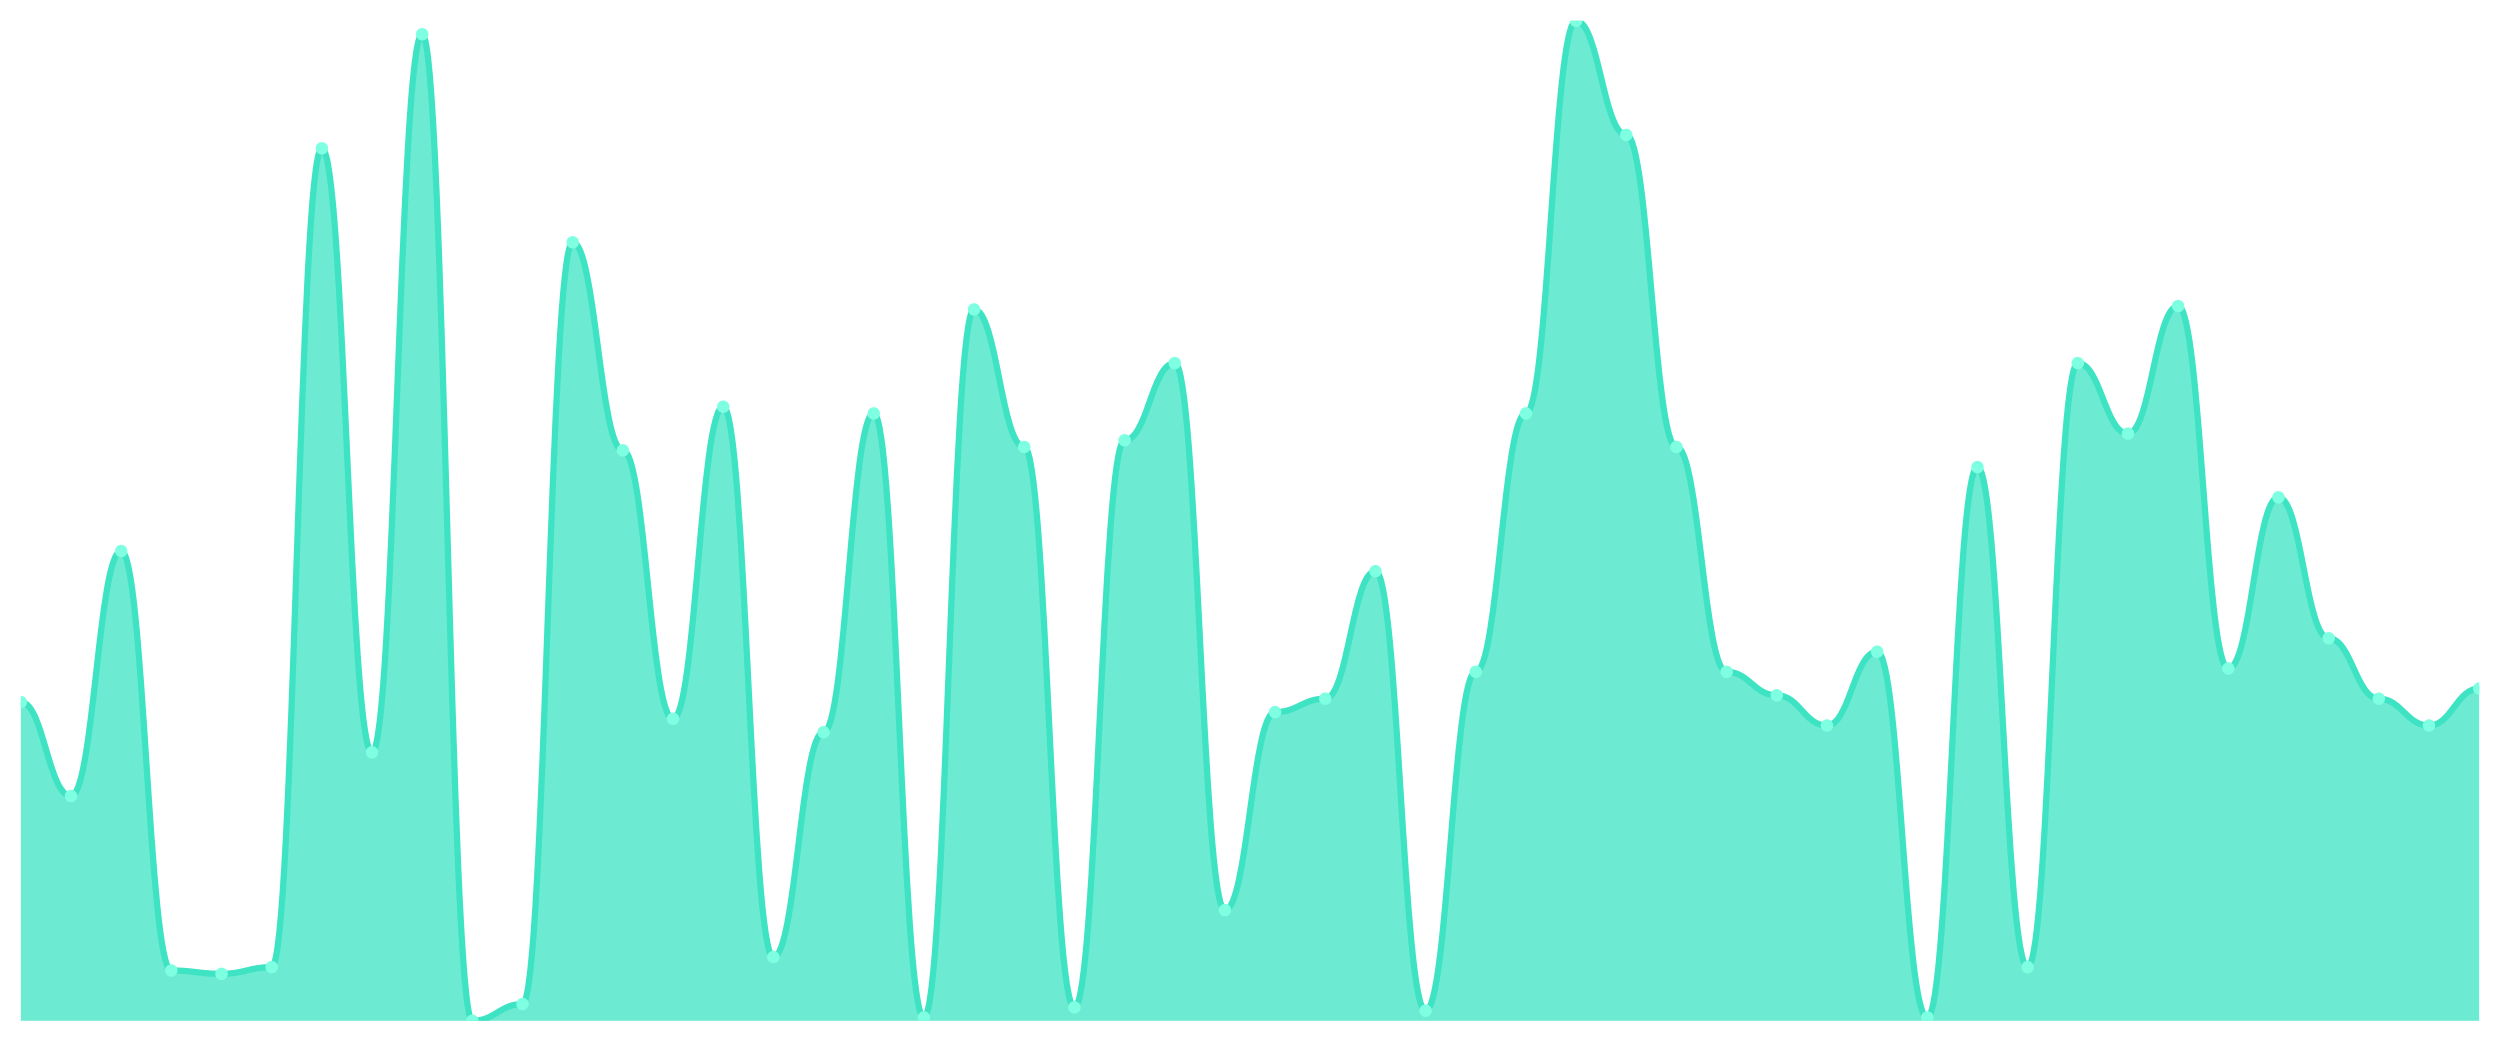
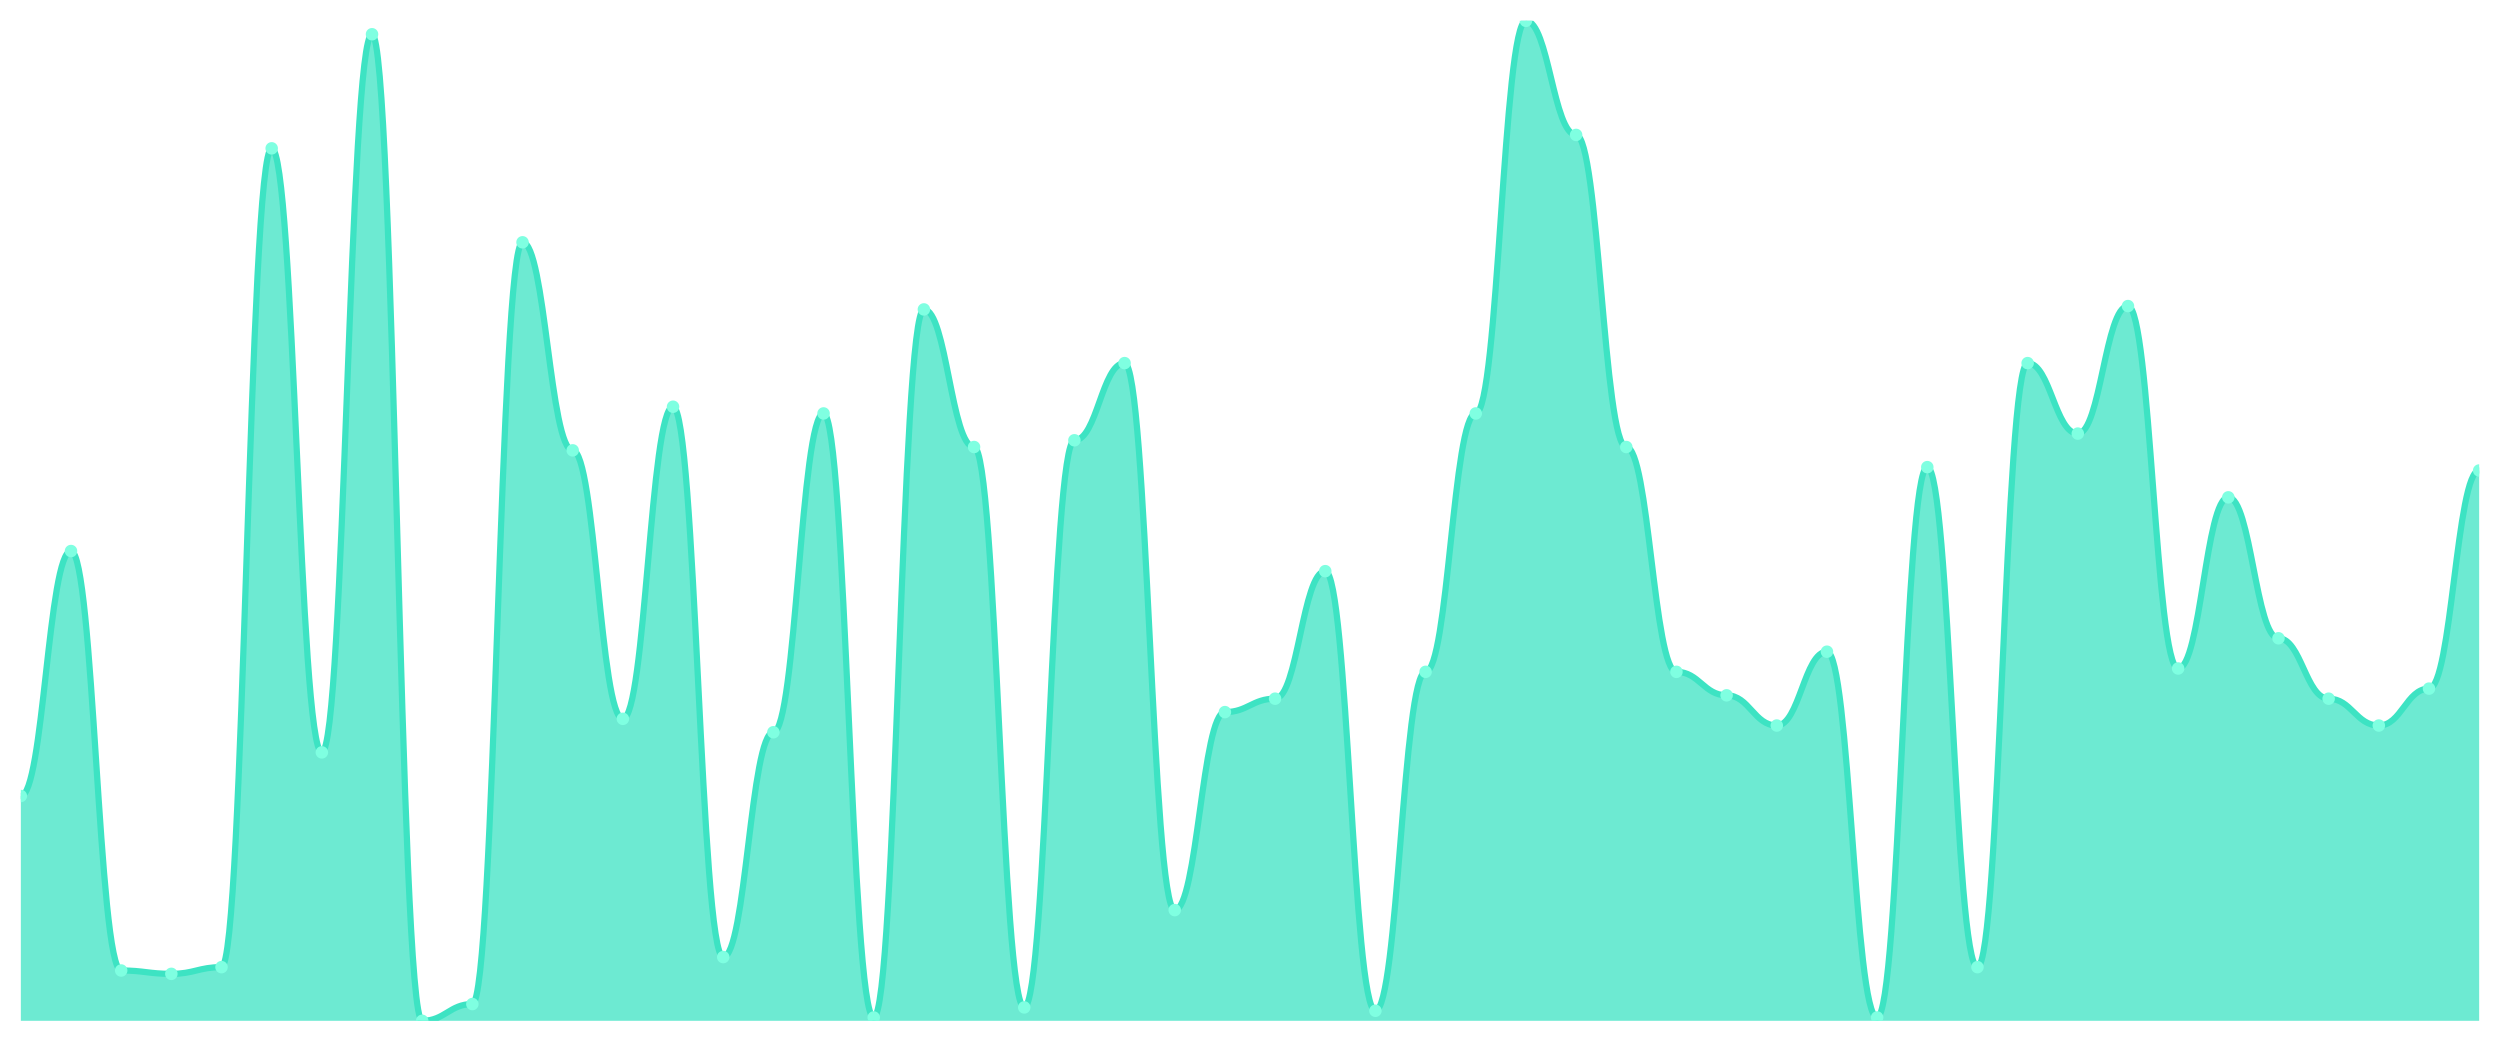
<svg xmlns="http://www.w3.org/2000/svg" viewBox="0 0 1200 500" width="1200" height="500">
  <defs>
    <clipPath id="c">
      <rect x="10" y="10" width="1180" height="480" />
    </clipPath>
  </defs>
  <rect width="1200" height="500" fill="none" />
  <g clip-path="url(#c)">
-     <path d="M 10,490 L 10,336.98 C 20.837,336.98 23.245,382.081 34.082,382.081 C 44.918,382.081 47.327,264.497 58.163,264.497 C 69,264.497 71.408,465.839 82.245,465.839 C 93.082,465.839 95.49,467.45 106.327,467.45 C 117.163,467.45 119.571,464.228 130.408,464.228 C 141.245,464.228 143.653,71.208 154.49,71.208 C 165.327,71.208 167.735,361.141 178.571,361.141 C 189.408,361.141 191.816,16.443 202.653,16.443 C 213.49,16.443 215.898,490 226.735,490 C 237.571,490 239.98,481.946 250.816,481.946 C 261.653,481.946 264.061,116.309 274.898,116.309 C 285.735,116.309 288.143,216.174 298.98,216.174 C 309.816,216.174 312.224,345.034 323.061,345.034 C 333.898,345.034 336.306,195.235 347.143,195.235 C 357.98,195.235 360.388,459.396 371.224,459.396 C 382.061,459.396 384.469,351.477 395.306,351.477 C 406.143,351.477 408.551,198.456 419.388,198.456 C 430.224,198.456 432.633,488.389 443.469,488.389 C 454.306,488.389 456.714,148.523 467.551,148.523 C 478.388,148.523 480.796,214.564 491.633,214.564 C 502.469,214.564 504.878,483.557 515.714,483.557 C 526.551,483.557 528.959,211.342 539.796,211.342 C 550.633,211.342 553.041,174.295 563.878,174.295 C 574.714,174.295 577.122,436.846 587.959,436.846 C 598.796,436.846 601.204,341.812 612.041,341.812 C 622.878,341.812 625.286,335.369 636.122,335.369 C 646.959,335.369 649.367,274.161 660.204,274.161 C 671.041,274.161 673.449,485.168 684.286,485.168 C 695.122,485.168 697.531,322.483 708.367,322.483 C 719.204,322.483 721.612,198.456 732.449,198.456 C 743.286,198.456 745.694,10 756.531,10 C 767.367,10 769.776,64.765 780.612,64.765 C 791.449,64.765 793.857,214.564 804.694,214.564 C 815.531,214.564 817.939,322.483 828.776,322.483 C 839.612,322.483 842.02,333.758 852.857,333.758 C 863.694,333.758 866.102,348.255 876.939,348.255 C 887.776,348.255 890.184,312.819 901.02,312.819 C 911.857,312.819 914.265,488.389 925.102,488.389 C 935.939,488.389 938.347,224.228 949.184,224.228 C 960.02,224.228 962.429,464.228 973.265,464.228 C 984.102,464.228 986.51,174.295 997.347,174.295 C 1008.184,174.295 1010.592,208.121 1021.429,208.121 C 1032.265,208.121 1034.673,146.913 1045.51,146.913 C 1056.347,146.913 1058.755,320.872 1069.592,320.872 C 1080.429,320.872 1082.837,238.725 1093.673,238.725 C 1104.51,238.725 1106.918,306.376 1117.755,306.376 C 1128.592,306.376 1131,335.369 1141.837,335.369 C 1152.673,335.369 1155.082,348.255 1165.918,348.255 C 1176.755,348.255 1179.163,330.537 1190,330.537 L 1190,490 Z" fill="rgba(61,227,195,0.75)" />
-     <path d="M 10,336.98 C 20.837,336.98 23.245,382.081 34.082,382.081 C 44.918,382.081 47.327,264.497 58.163,264.497 C 69,264.497 71.408,465.839 82.245,465.839 C 93.082,465.839 95.49,467.45 106.327,467.45 C 117.163,467.45 119.571,464.228 130.408,464.228 C 141.245,464.228 143.653,71.208 154.49,71.208 C 165.327,71.208 167.735,361.141 178.571,361.141 C 189.408,361.141 191.816,16.443 202.653,16.443 C 213.49,16.443 215.898,490 226.735,490 C 237.571,490 239.98,481.946 250.816,481.946 C 261.653,481.946 264.061,116.309 274.898,116.309 C 285.735,116.309 288.143,216.174 298.98,216.174 C 309.816,216.174 312.224,345.034 323.061,345.034 C 333.898,345.034 336.306,195.235 347.143,195.235 C 357.98,195.235 360.388,459.396 371.224,459.396 C 382.061,459.396 384.469,351.477 395.306,351.477 C 406.143,351.477 408.551,198.456 419.388,198.456 C 430.224,198.456 432.633,488.389 443.469,488.389 C 454.306,488.389 456.714,148.523 467.551,148.523 C 478.388,148.523 480.796,214.564 491.633,214.564 C 502.469,214.564 504.878,483.557 515.714,483.557 C 526.551,483.557 528.959,211.342 539.796,211.342 C 550.633,211.342 553.041,174.295 563.878,174.295 C 574.714,174.295 577.122,436.846 587.959,436.846 C 598.796,436.846 601.204,341.812 612.041,341.812 C 622.878,341.812 625.286,335.369 636.122,335.369 C 646.959,335.369 649.367,274.161 660.204,274.161 C 671.041,274.161 673.449,485.168 684.286,485.168 C 695.122,485.168 697.531,322.483 708.367,322.483 C 719.204,322.483 721.612,198.456 732.449,198.456 C 743.286,198.456 745.694,10 756.531,10 C 767.367,10 769.776,64.765 780.612,64.765 C 791.449,64.765 793.857,214.564 804.694,214.564 C 815.531,214.564 817.939,322.483 828.776,322.483 C 839.612,322.483 842.02,333.758 852.857,333.758 C 863.694,333.758 866.102,348.255 876.939,348.255 C 887.776,348.255 890.184,312.819 901.02,312.819 C 911.857,312.819 914.265,488.389 925.102,488.389 C 935.939,488.389 938.347,224.228 949.184,224.228 C 960.02,224.228 962.429,464.228 973.265,464.228 C 984.102,464.228 986.51,174.295 997.347,174.295 C 1008.184,174.295 1010.592,208.121 1021.429,208.121 C 1032.265,208.121 1034.673,146.913 1045.51,146.913 C 1056.347,146.913 1058.755,320.872 1069.592,320.872 C 1080.429,320.872 1082.837,238.725 1093.673,238.725 C 1104.51,238.725 1106.918,306.376 1117.755,306.376 C 1128.592,306.376 1131,335.369 1141.837,335.369 C 1152.673,335.369 1155.082,348.255 1165.918,348.255 C 1176.755,348.255 1179.163,330.537 1190,330.537" fill="none" stroke="#3de3c3" stroke-width="3" stroke-linecap="round" stroke-linejoin="round" />
-     <circle cx="10" cy="336.98" r="3" fill="#7fffe1" />
-     <circle cx="34.082" cy="382.081" r="3" fill="#7fffe1" />
-     <circle cx="58.163" cy="264.497" r="3" fill="#7fffe1" />
-     <circle cx="82.245" cy="465.839" r="3" fill="#7fffe1" />
-     <circle cx="106.327" cy="467.45" r="3" fill="#7fffe1" />
-     <circle cx="130.408" cy="464.228" r="3" fill="#7fffe1" />
-     <circle cx="154.49" cy="71.208" r="3" fill="#7fffe1" />
-     <circle cx="178.571" cy="361.141" r="3" fill="#7fffe1" />
-     <circle cx="202.653" cy="16.443" r="3" fill="#7fffe1" />
-     <circle cx="226.735" cy="490" r="3" fill="#7fffe1" />
-     <circle cx="250.816" cy="481.946" r="3" fill="#7fffe1" />
-     <circle cx="274.898" cy="116.309" r="3" fill="#7fffe1" />
-     <circle cx="298.98" cy="216.174" r="3" fill="#7fffe1" />
-     <circle cx="323.061" cy="345.034" r="3" fill="#7fffe1" />
-     <circle cx="347.143" cy="195.235" r="3" fill="#7fffe1" />
-     <circle cx="371.224" cy="459.396" r="3" fill="#7fffe1" />
-     <circle cx="395.306" cy="351.477" r="3" fill="#7fffe1" />
-     <circle cx="419.388" cy="198.456" r="3" fill="#7fffe1" />
-     <circle cx="443.469" cy="488.389" r="3" fill="#7fffe1" />
-     <circle cx="467.551" cy="148.523" r="3" fill="#7fffe1" />
-     <circle cx="491.633" cy="214.564" r="3" fill="#7fffe1" />
-     <circle cx="515.714" cy="483.557" r="3" fill="#7fffe1" />
-     <circle cx="539.796" cy="211.342" r="3" fill="#7fffe1" />
-     <circle cx="563.878" cy="174.295" r="3" fill="#7fffe1" />
-     <circle cx="587.959" cy="436.846" r="3" fill="#7fffe1" />
-     <circle cx="612.041" cy="341.812" r="3" fill="#7fffe1" />
-     <circle cx="636.122" cy="335.369" r="3" fill="#7fffe1" />
-     <circle cx="660.204" cy="274.161" r="3" fill="#7fffe1" />
-     <circle cx="684.286" cy="485.168" r="3" fill="#7fffe1" />
-     <circle cx="708.367" cy="322.483" r="3" fill="#7fffe1" />
-     <circle cx="732.449" cy="198.456" r="3" fill="#7fffe1" />
-     <circle cx="756.531" cy="10" r="3" fill="#7fffe1" />
-     <circle cx="780.612" cy="64.765" r="3" fill="#7fffe1" />
-     <circle cx="804.694" cy="214.564" r="3" fill="#7fffe1" />
-     <circle cx="828.776" cy="322.483" r="3" fill="#7fffe1" />
-     <circle cx="852.857" cy="333.758" r="3" fill="#7fffe1" />
-     <circle cx="876.939" cy="348.255" r="3" fill="#7fffe1" />
-     <circle cx="901.02" cy="312.819" r="3" fill="#7fffe1" />
-     <circle cx="925.102" cy="488.389" r="3" fill="#7fffe1" />
-     <circle cx="949.184" cy="224.228" r="3" fill="#7fffe1" />
-     <circle cx="973.265" cy="464.228" r="3" fill="#7fffe1" />
-     <circle cx="997.347" cy="174.295" r="3" fill="#7fffe1" />
-     <circle cx="1021.429" cy="208.121" r="3" fill="#7fffe1" />
-     <circle cx="1045.51" cy="146.913" r="3" fill="#7fffe1" />
-     <circle cx="1069.592" cy="320.872" r="3" fill="#7fffe1" />
-     <circle cx="1093.673" cy="238.725" r="3" fill="#7fffe1" />
-     <circle cx="1117.755" cy="306.376" r="3" fill="#7fffe1" />
-     <circle cx="1141.837" cy="335.369" r="3" fill="#7fffe1" />
-     <circle cx="1165.918" cy="348.255" r="3" fill="#7fffe1" />
-     <circle cx="1190" cy="330.537" r="3" fill="#7fffe1" />
+     <path d="M 10,490 L 10,382.081 C 20.837,382.081 23.245,264.497 34.082,264.497 C 44.918,264.497 47.327,465.839 58.163,465.839 C 69,465.839 71.408,467.45 82.245,467.45 C 93.082,467.45 95.49,464.228 106.327,464.228 C 117.163,464.228 119.571,71.208 130.408,71.208 C 141.245,71.208 143.653,361.141 154.49,361.141 C 165.327,361.141 167.735,16.443 178.571,16.443 C 189.408,16.443 191.816,490 202.653,490 C 213.49,490 215.898,481.946 226.735,481.946 C 237.571,481.946 239.98,116.309 250.816,116.309 C 261.653,116.309 264.061,216.174 274.898,216.174 C 285.735,216.174 288.143,345.034 298.98,345.034 C 309.816,345.034 312.224,195.235 323.061,195.235 C 333.898,195.235 336.306,459.396 347.143,459.396 C 357.98,459.396 360.388,351.477 371.224,351.477 C 382.061,351.477 384.469,198.456 395.306,198.456 C 406.143,198.456 408.551,488.389 419.388,488.389 C 430.224,488.389 432.633,148.523 443.469,148.523 C 454.306,148.523 456.714,214.564 467.551,214.564 C 478.388,214.564 480.796,483.557 491.633,483.557 C 502.469,483.557 504.878,211.342 515.714,211.342 C 526.551,211.342 528.959,174.295 539.796,174.295 C 550.633,174.295 553.041,436.846 563.878,436.846 C 574.714,436.846 577.122,341.812 587.959,341.812 C 598.796,341.812 601.204,335.369 612.041,335.369 C 622.878,335.369 625.286,274.161 636.122,274.161 C 646.959,274.161 649.367,485.168 660.204,485.168 C 671.041,485.168 673.449,322.483 684.286,322.483 C 695.122,322.483 697.531,198.456 708.367,198.456 C 719.204,198.456 721.612,10 732.449,10 C 743.286,10 745.694,64.765 756.531,64.765 C 767.367,64.765 769.776,214.564 780.612,214.564 C 791.449,214.564 793.857,322.483 804.694,322.483 C 815.531,322.483 817.939,333.758 828.776,333.758 C 839.612,333.758 842.02,348.255 852.857,348.255 C 863.694,348.255 866.102,312.819 876.939,312.819 C 887.776,312.819 890.184,488.389 901.02,488.389 C 911.857,488.389 914.265,224.228 925.102,224.228 C 935.939,224.228 938.347,464.228 949.184,464.228 C 960.02,464.228 962.429,174.295 973.265,174.295 C 984.102,174.295 986.51,208.121 997.347,208.121 C 1008.184,208.121 1010.592,146.913 1021.429,146.913 C 1032.265,146.913 1034.673,320.872 1045.51,320.872 C 1056.347,320.872 1058.755,238.725 1069.592,238.725 C 1080.429,238.725 1082.837,306.376 1093.673,306.376 C 1104.51,306.376 1106.918,335.369 1117.755,335.369 C 1128.592,335.369 1131,348.255 1141.837,348.255 C 1152.673,348.255 1155.082,330.537 1165.918,330.537 C 1176.755,330.537 1179.163,225.839 1190,225.839 L 1190,490 Z" fill="rgba(61,227,195,0.75)" />
+     <path d="M 10,382.081 C 20.837,382.081 23.245,264.497 34.082,264.497 C 44.918,264.497 47.327,465.839 58.163,465.839 C 69,465.839 71.408,467.45 82.245,467.45 C 93.082,467.45 95.49,464.228 106.327,464.228 C 117.163,464.228 119.571,71.208 130.408,71.208 C 141.245,71.208 143.653,361.141 154.49,361.141 C 165.327,361.141 167.735,16.443 178.571,16.443 C 189.408,16.443 191.816,490 202.653,490 C 213.49,490 215.898,481.946 226.735,481.946 C 237.571,481.946 239.98,116.309 250.816,116.309 C 261.653,116.309 264.061,216.174 274.898,216.174 C 285.735,216.174 288.143,345.034 298.98,345.034 C 309.816,345.034 312.224,195.235 323.061,195.235 C 333.898,195.235 336.306,459.396 347.143,459.396 C 357.98,459.396 360.388,351.477 371.224,351.477 C 382.061,351.477 384.469,198.456 395.306,198.456 C 406.143,198.456 408.551,488.389 419.388,488.389 C 430.224,488.389 432.633,148.523 443.469,148.523 C 454.306,148.523 456.714,214.564 467.551,214.564 C 478.388,214.564 480.796,483.557 491.633,483.557 C 502.469,483.557 504.878,211.342 515.714,211.342 C 526.551,211.342 528.959,174.295 539.796,174.295 C 550.633,174.295 553.041,436.846 563.878,436.846 C 574.714,436.846 577.122,341.812 587.959,341.812 C 598.796,341.812 601.204,335.369 612.041,335.369 C 622.878,335.369 625.286,274.161 636.122,274.161 C 646.959,274.161 649.367,485.168 660.204,485.168 C 671.041,485.168 673.449,322.483 684.286,322.483 C 695.122,322.483 697.531,198.456 708.367,198.456 C 719.204,198.456 721.612,10 732.449,10 C 743.286,10 745.694,64.765 756.531,64.765 C 767.367,64.765 769.776,214.564 780.612,214.564 C 791.449,214.564 793.857,322.483 804.694,322.483 C 815.531,322.483 817.939,333.758 828.776,333.758 C 839.612,333.758 842.02,348.255 852.857,348.255 C 863.694,348.255 866.102,312.819 876.939,312.819 C 887.776,312.819 890.184,488.389 901.02,488.389 C 911.857,488.389 914.265,224.228 925.102,224.228 C 935.939,224.228 938.347,464.228 949.184,464.228 C 960.02,464.228 962.429,174.295 973.265,174.295 C 984.102,174.295 986.51,208.121 997.347,208.121 C 1008.184,208.121 1010.592,146.913 1021.429,146.913 C 1032.265,146.913 1034.673,320.872 1045.51,320.872 C 1056.347,320.872 1058.755,238.725 1069.592,238.725 C 1080.429,238.725 1082.837,306.376 1093.673,306.376 C 1104.51,306.376 1106.918,335.369 1117.755,335.369 C 1128.592,335.369 1131,348.255 1141.837,348.255 C 1152.673,348.255 1155.082,330.537 1165.918,330.537 C 1176.755,330.537 1179.163,225.839 1190,225.839" fill="none" stroke="#3de3c3" stroke-width="3" stroke-linecap="round" stroke-linejoin="round" />
+     <circle cx="10" cy="382.081" r="3" fill="#7fffe1" />
+     <circle cx="34.082" cy="264.497" r="3" fill="#7fffe1" />
+     <circle cx="58.163" cy="465.839" r="3" fill="#7fffe1" />
+     <circle cx="82.245" cy="467.45" r="3" fill="#7fffe1" />
+     <circle cx="106.327" cy="464.228" r="3" fill="#7fffe1" />
+     <circle cx="130.408" cy="71.208" r="3" fill="#7fffe1" />
+     <circle cx="154.49" cy="361.141" r="3" fill="#7fffe1" />
+     <circle cx="178.571" cy="16.443" r="3" fill="#7fffe1" />
+     <circle cx="202.653" cy="490" r="3" fill="#7fffe1" />
+     <circle cx="226.735" cy="481.946" r="3" fill="#7fffe1" />
+     <circle cx="250.816" cy="116.309" r="3" fill="#7fffe1" />
+     <circle cx="274.898" cy="216.174" r="3" fill="#7fffe1" />
+     <circle cx="298.98" cy="345.034" r="3" fill="#7fffe1" />
+     <circle cx="323.061" cy="195.235" r="3" fill="#7fffe1" />
+     <circle cx="347.143" cy="459.396" r="3" fill="#7fffe1" />
+     <circle cx="371.224" cy="351.477" r="3" fill="#7fffe1" />
+     <circle cx="395.306" cy="198.456" r="3" fill="#7fffe1" />
+     <circle cx="419.388" cy="488.389" r="3" fill="#7fffe1" />
+     <circle cx="443.469" cy="148.523" r="3" fill="#7fffe1" />
+     <circle cx="467.551" cy="214.564" r="3" fill="#7fffe1" />
+     <circle cx="491.633" cy="483.557" r="3" fill="#7fffe1" />
+     <circle cx="515.714" cy="211.342" r="3" fill="#7fffe1" />
+     <circle cx="539.796" cy="174.295" r="3" fill="#7fffe1" />
+     <circle cx="563.878" cy="436.846" r="3" fill="#7fffe1" />
+     <circle cx="587.959" cy="341.812" r="3" fill="#7fffe1" />
+     <circle cx="612.041" cy="335.369" r="3" fill="#7fffe1" />
+     <circle cx="636.122" cy="274.161" r="3" fill="#7fffe1" />
+     <circle cx="660.204" cy="485.168" r="3" fill="#7fffe1" />
+     <circle cx="684.286" cy="322.483" r="3" fill="#7fffe1" />
+     <circle cx="708.367" cy="198.456" r="3" fill="#7fffe1" />
+     <circle cx="732.449" cy="10" r="3" fill="#7fffe1" />
+     <circle cx="756.531" cy="64.765" r="3" fill="#7fffe1" />
+     <circle cx="780.612" cy="214.564" r="3" fill="#7fffe1" />
+     <circle cx="804.694" cy="322.483" r="3" fill="#7fffe1" />
+     <circle cx="828.776" cy="333.758" r="3" fill="#7fffe1" />
+     <circle cx="852.857" cy="348.255" r="3" fill="#7fffe1" />
+     <circle cx="876.939" cy="312.819" r="3" fill="#7fffe1" />
+     <circle cx="901.02" cy="488.389" r="3" fill="#7fffe1" />
+     <circle cx="925.102" cy="224.228" r="3" fill="#7fffe1" />
+     <circle cx="949.184" cy="464.228" r="3" fill="#7fffe1" />
+     <circle cx="973.265" cy="174.295" r="3" fill="#7fffe1" />
+     <circle cx="997.347" cy="208.121" r="3" fill="#7fffe1" />
+     <circle cx="1021.429" cy="146.913" r="3" fill="#7fffe1" />
+     <circle cx="1045.51" cy="320.872" r="3" fill="#7fffe1" />
+     <circle cx="1069.592" cy="238.725" r="3" fill="#7fffe1" />
+     <circle cx="1093.673" cy="306.376" r="3" fill="#7fffe1" />
+     <circle cx="1117.755" cy="335.369" r="3" fill="#7fffe1" />
+     <circle cx="1141.837" cy="348.255" r="3" fill="#7fffe1" />
+     <circle cx="1165.918" cy="330.537" r="3" fill="#7fffe1" />
+     <circle cx="1190" cy="225.839" r="3" fill="#7fffe1" />
  </g>
</svg>
